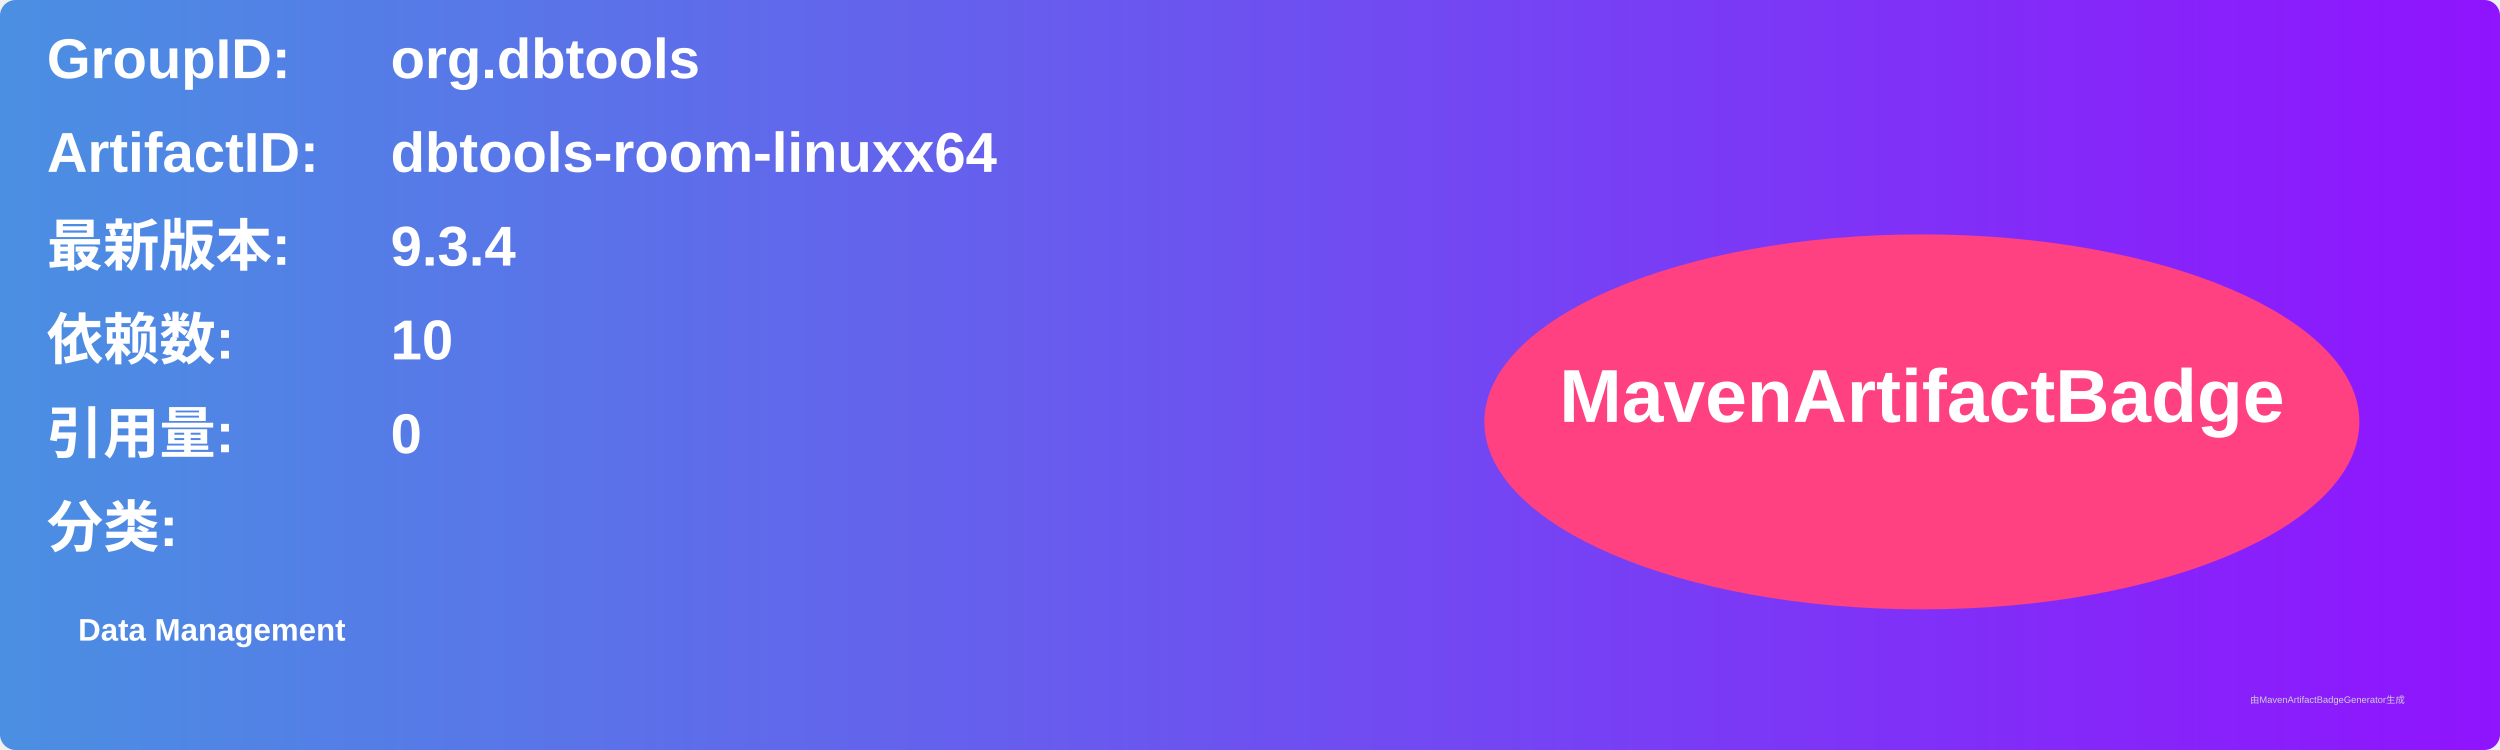
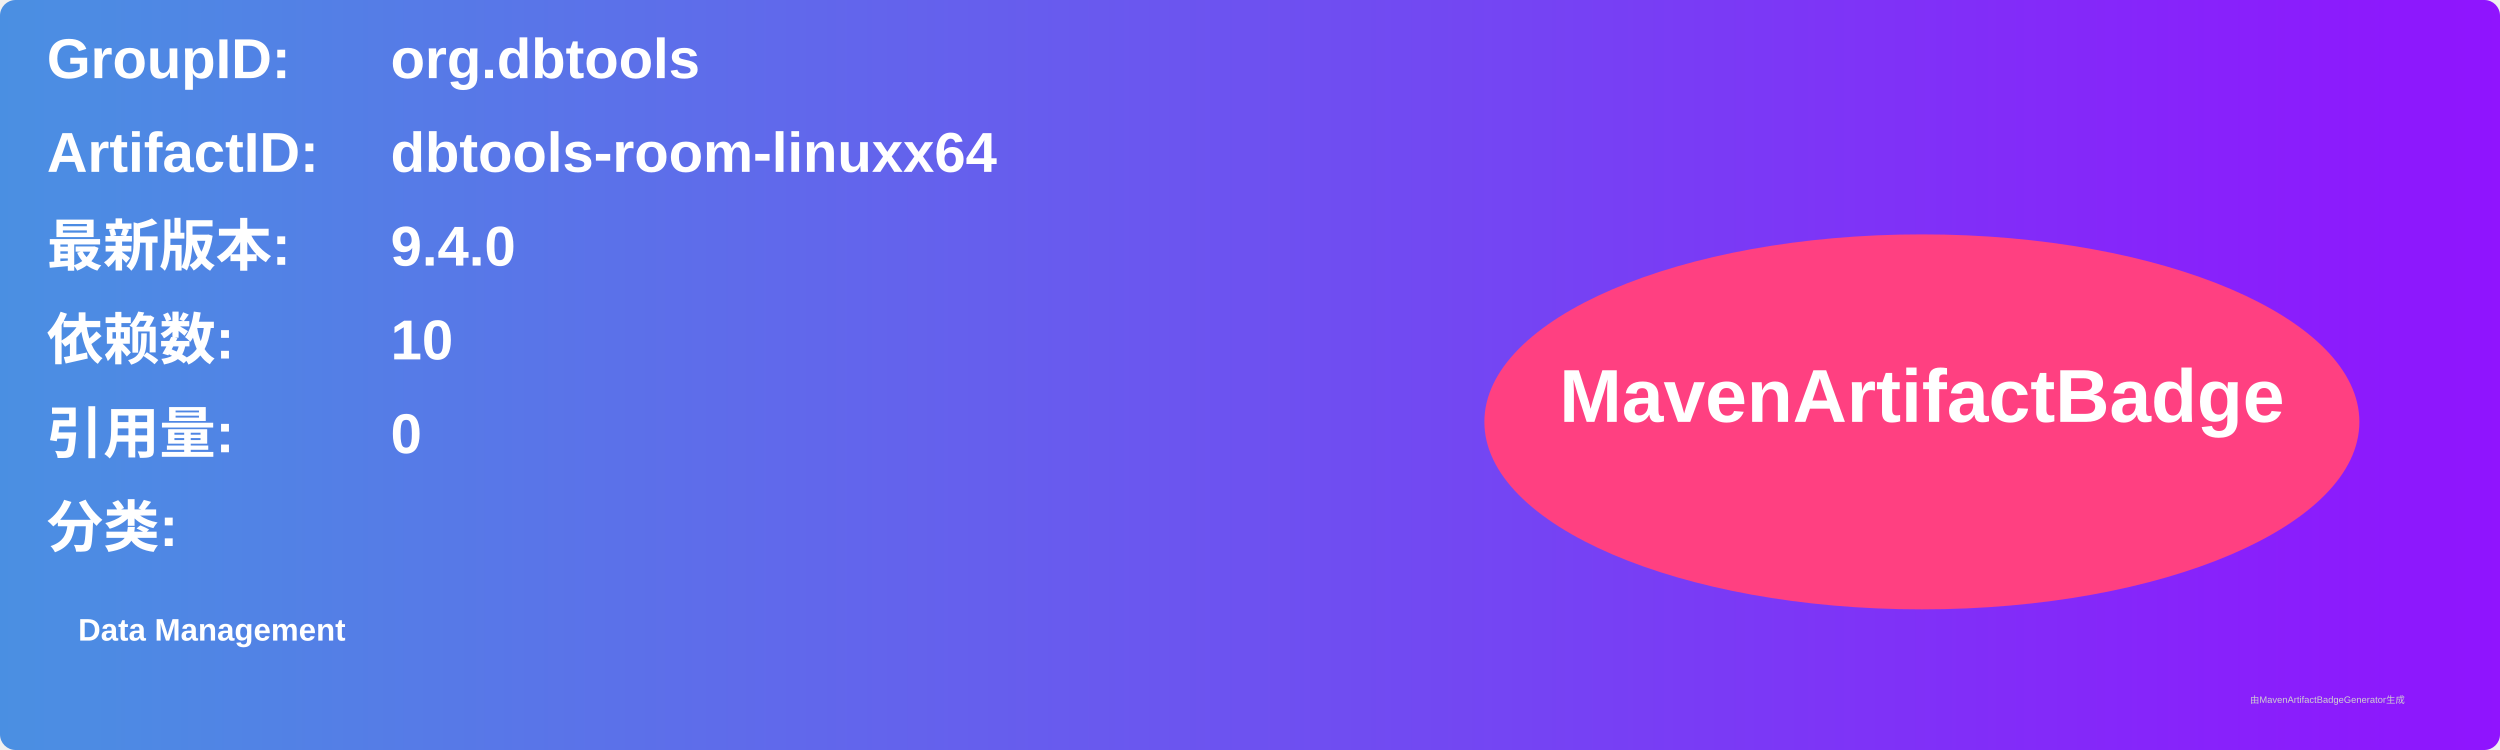
<svg xmlns="http://www.w3.org/2000/svg" width="800" height="240" viewBox="0 0 800 240">
  <linearGradient id="grad" x1="0%" y1="0%" x2="100%" y2="0%">
    <stop offset="0%" stop-color="#4a90e2" />
    <stop offset="100%" stop-color="#9013fe" />
  </linearGradient>
  <rect width="100%" height="100%" rx="5" ry="5" fill="url(#grad)" />
  <g transform="translate(15, 15)">
    <text x="0" y="10" font-family="Arial" font-size="18" fill="white" font-weight="bold" width="260">GroupID:</text>
    <text x="110" y="10" font-family="Arial" font-size="18" fill="white" font-weight="bold" width="460">org.dbtools</text>
    <text x="0" y="40" font-family="Arial" font-size="18" fill="white" font-weight="bold" width="260">ArtifactID:</text>
    <text x="110" y="40" font-family="Arial" font-size="18" fill="white" font-weight="bold" width="460">dbtools-room-linuxx64</text>
    <text x="0" y="70" font-family="Arial" font-size="18" fill="white" font-weight="bold">最新版本:</text>
    <text x="110" y="70" font-family="Arial" font-size="18" fill="white" font-weight="bold">
-       <tspan font-weight="bold">9.3.4</tspan>
+       <tspan font-weight="bold">9.4.0</tspan>
    </text>
    <text x="0" y="100" font-family="Arial" font-size="18" fill="white" font-weight="bold">依赖数: </text>
    <text x="110" y="100" font-family="Arial" font-size="18" fill="white">
      <tspan font-weight="bold">10</tspan>
    </text>
    <text x="0" y="130" font-family="Arial" font-size="18" fill="white" font-weight="bold">引用量: </text>
    <text x="110" y="130" font-family="Arial" font-size="18" fill="white">
      <tspan font-weight="bold">0</tspan>
    </text>
    <text x="0" y="160" font-family="Arial" font-size="18" fill="white" font-weight="bold">分类:</text>
    <text x="10" y="190" font-family="Arial" font-size="10" fill="white">
      <tspan font-weight="bold">Data Management</tspan>
    </text>
    <ellipse cx="600" cy="120" rx="140" ry="60" fill="#ff4081" />
    <text x="600" y="120" text-anchor="middle" font-family="Arial" font-size="24" fill="white" font-weight="bold">MavenArtifactBadge</text>
  </g>
  <text x="720" y="225" font-family="Arial" font-size="3" fill="#d0d0d0">由MavenArtifactBadgeGenerator生成</text>
</svg>
